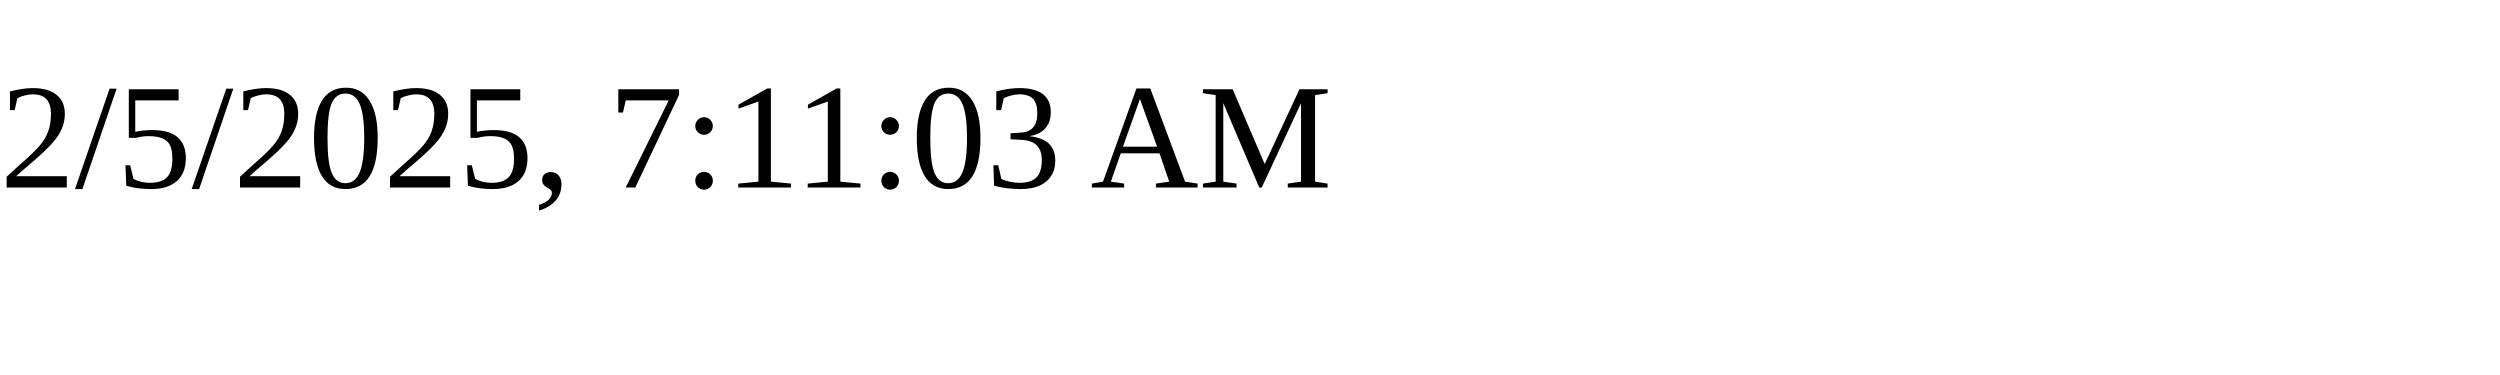
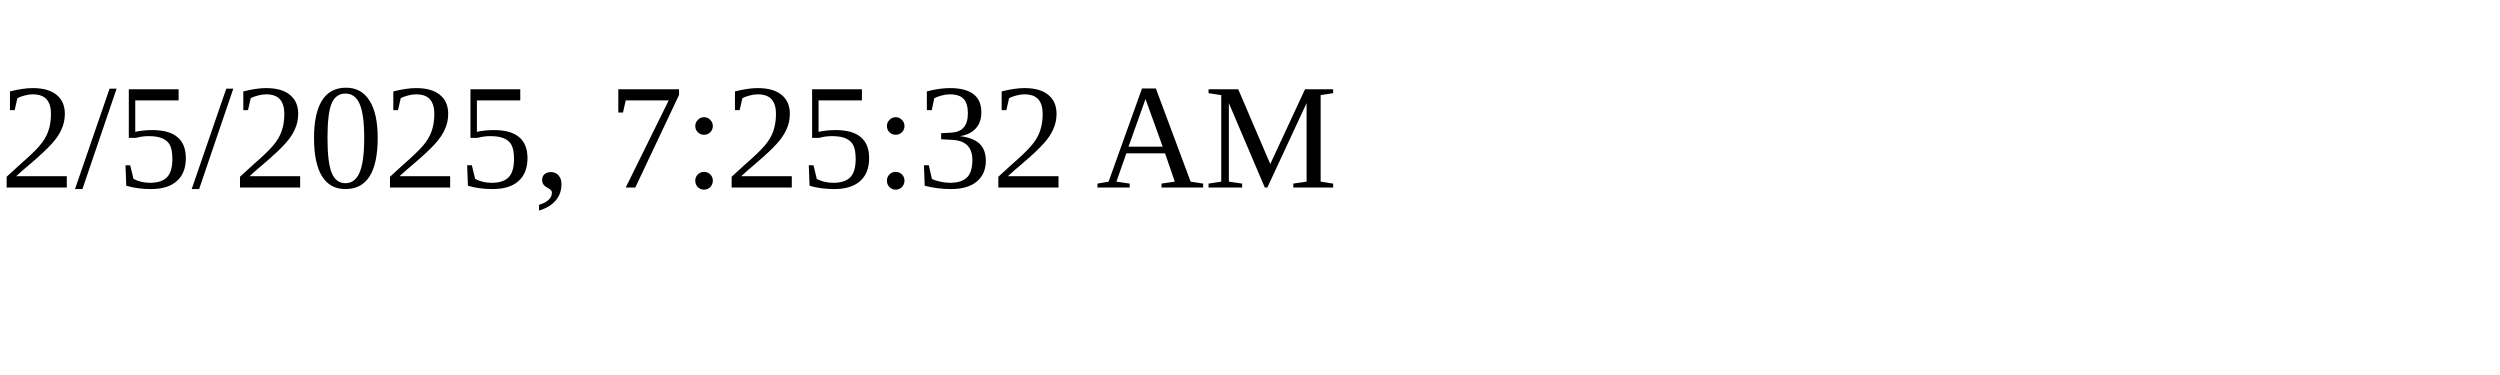
<svg xmlns="http://www.w3.org/2000/svg" height="30" width="200">
-   <text x="0" y="15">2/5/2025, 7:11:03 AM</text>
+   <text x="0" y="15">2/5/2025, 7:25:32 AM</text>
</svg>
